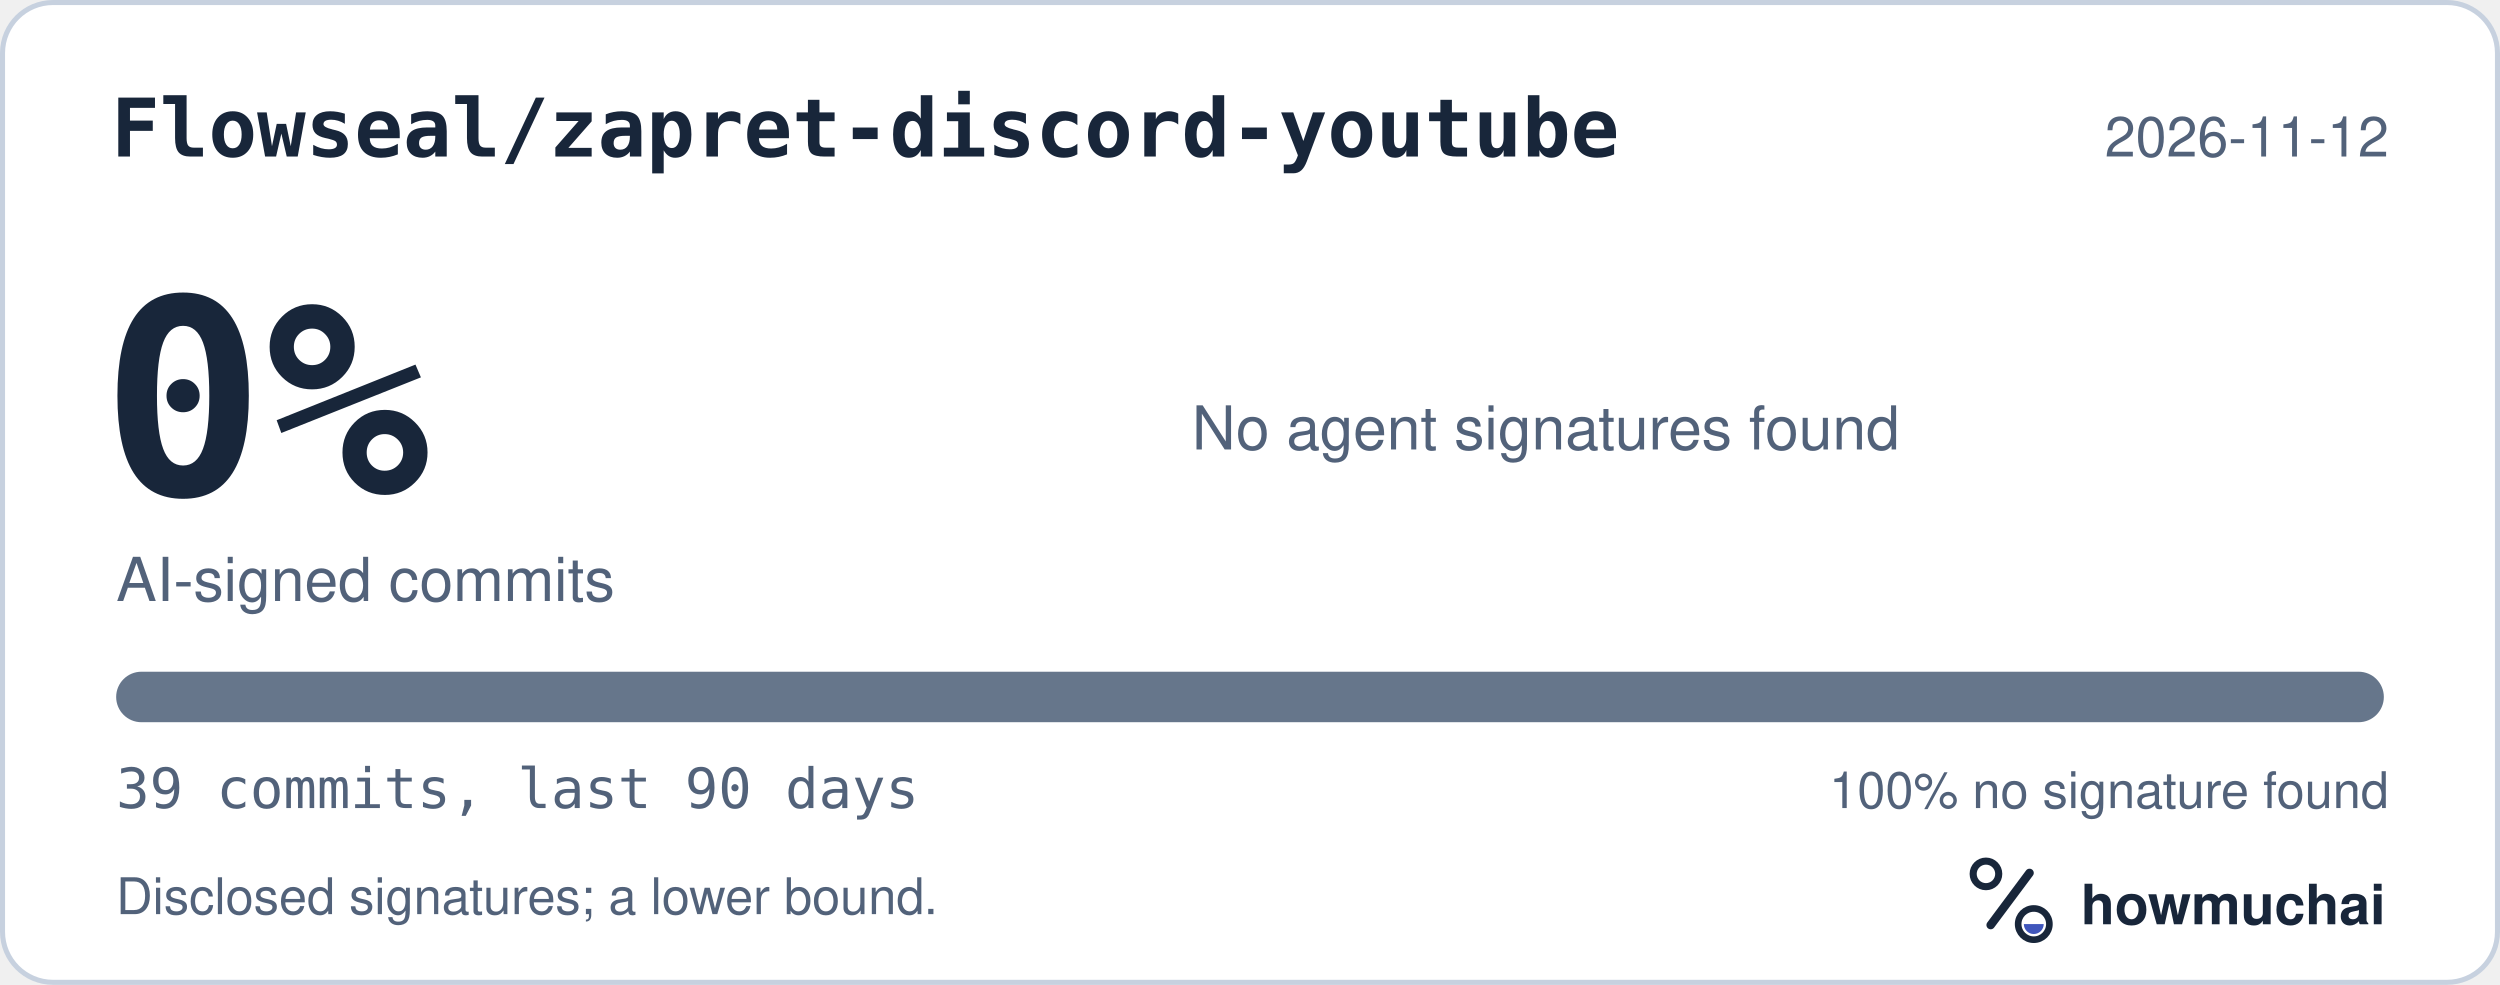
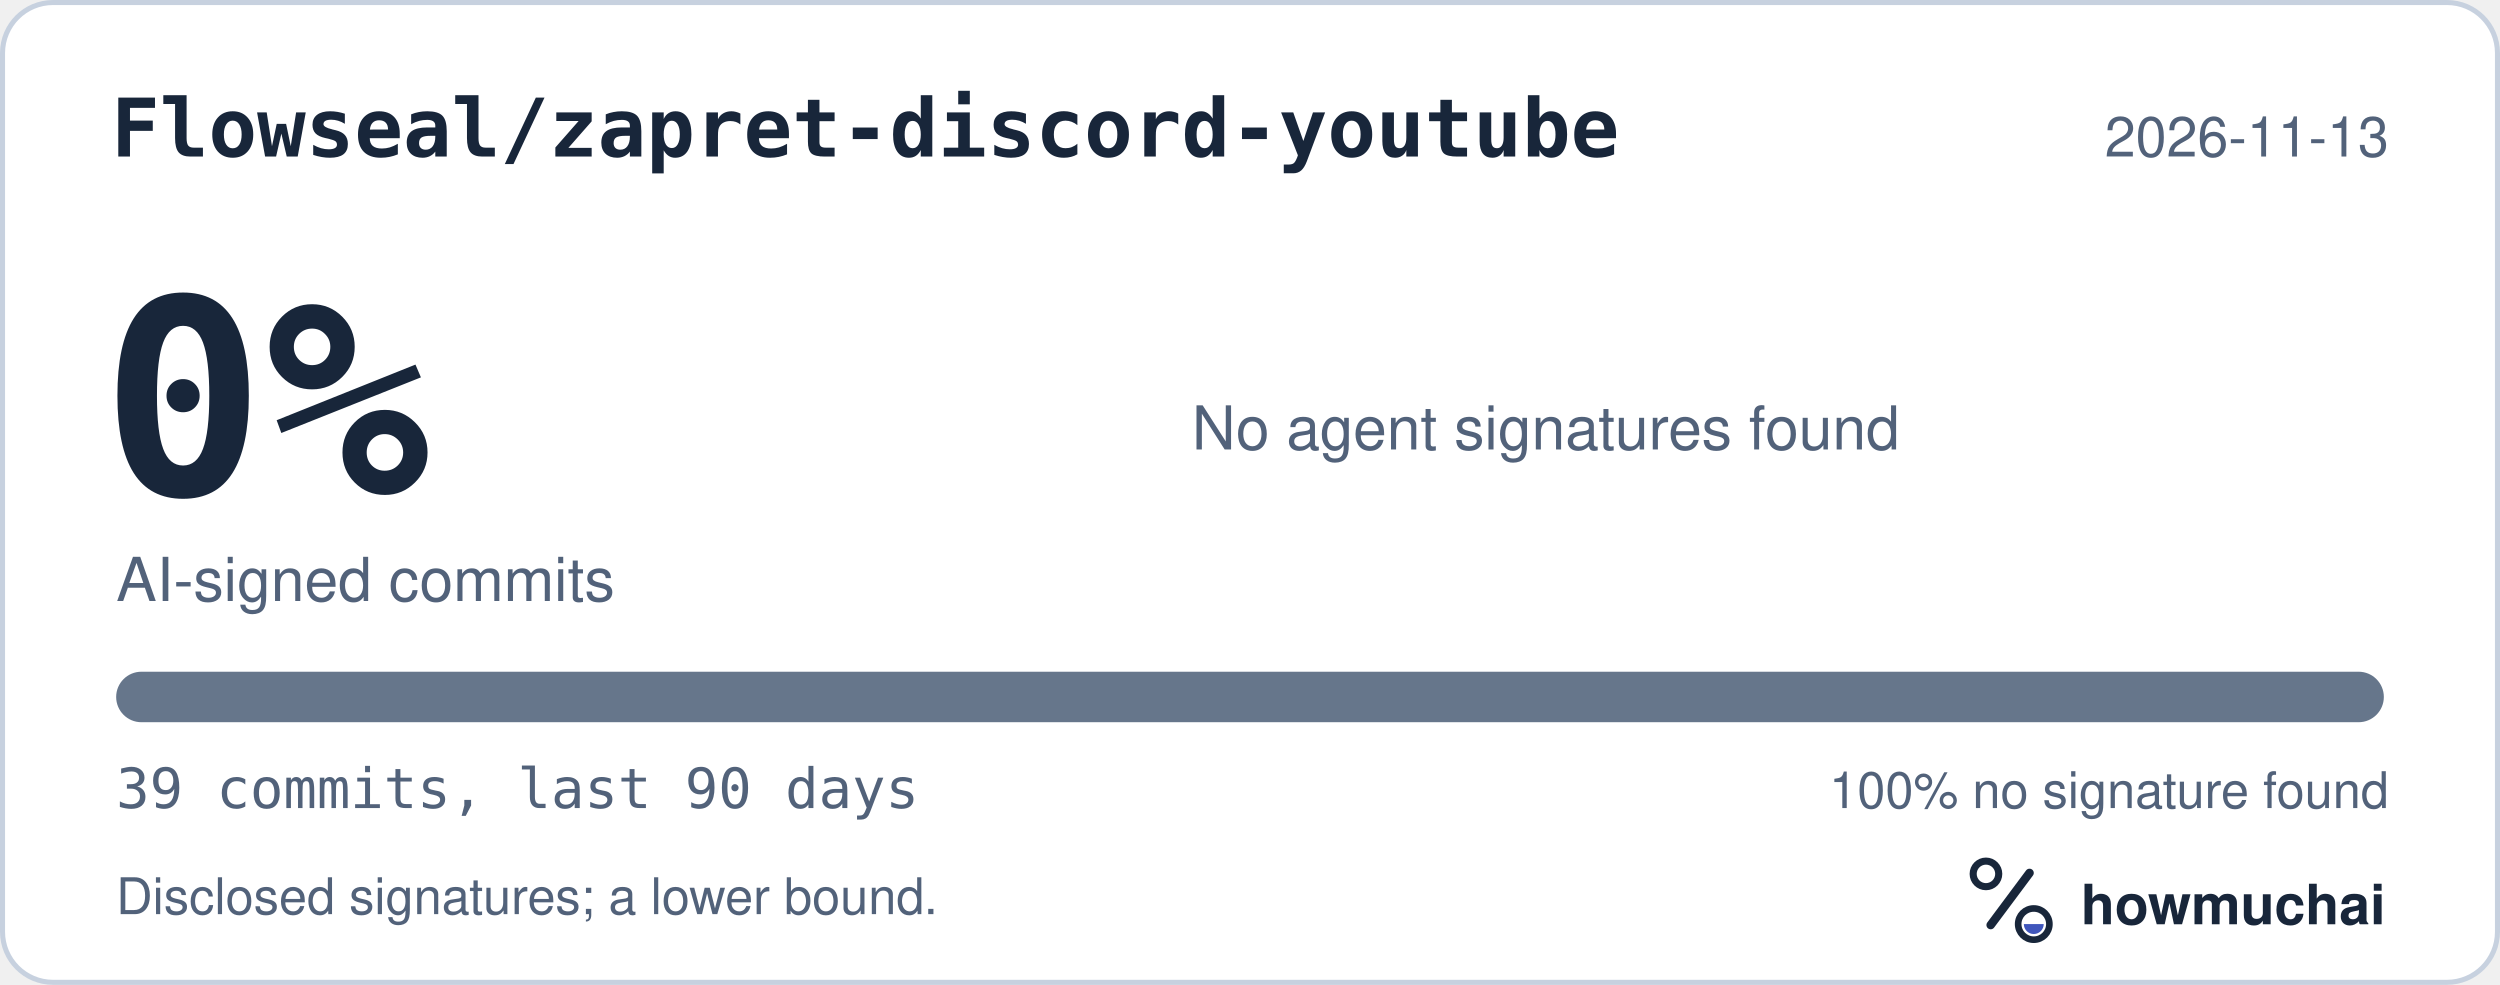
<svg xmlns="http://www.w3.org/2000/svg" width="495" height="195" viewBox="0 0 495 195" role="img" aria-labelledby="hm-t hm-d">
  <rect x="0.5" y="0.5" width="494" height="194" rx="10" fill="#FFFFFF" stroke="#C7D1DF" />
  <text x="22" y="31" fill="#18263A" font-family="ui-monospace, SF Mono, Menlo, Consolas, IBM Plex Mono, monospace" font-size="16" font-weight="600">Flowseal/zapret-discord-youtube</text>
-   <text x="473" y="31" fill="#52627A" font-family="-apple-system, BlinkMacSystemFont, Segoe UI, Helvetica, Arial, Fira Sans, sans-serif" font-size="11" text-anchor="end">2026-11-12</text>
+   <text x="473" y="31" fill="#52627A" font-family="-apple-system, BlinkMacSystemFont, Segoe UI, Helvetica, Arial, Fira Sans, sans-serif" font-size="11" text-anchor="end">2026-11-13</text>
  <text x="20" y="98" fill="#18263A" font-family="ui-monospace, SF Mono, Menlo, Consolas, IBM Plex Mono, monospace" font-size="54" font-weight="700">0%</text>
  <text x="23" y="119" fill="#52627A" font-family="-apple-system, BlinkMacSystemFont, Segoe UI, Helvetica, Arial, Fira Sans, sans-serif" font-size="12">AI-signed commits</text>
  <text x="236" y="89" fill="#52627A" font-family="-apple-system, BlinkMacSystemFont, Segoe UI, Helvetica, Arial, Fira Sans, sans-serif" font-size="12">No agent signatures found</text>
  <defs>
    <clipPath id="hm-bar">
      <rect x="23" y="133" width="449" height="10" rx="5" />
    </clipPath>
  </defs>
  <rect x="23" y="133" width="449" height="10" rx="5" fill="#66768B" />
  <g clip-path="url(#hm-bar)" />
  <text x="23" y="160" fill="#52627A" font-family="ui-monospace, SF Mono, Menlo, Consolas, IBM Plex Mono, monospace" font-size="11">39 commits, last 90 days</text>
  <text x="473" y="160" fill="#52627A" font-family="-apple-system, BlinkMacSystemFont, Segoe UI, Helvetica, Arial, Fira Sans, sans-serif" font-size="10" text-anchor="end">100% no signature found</text>
  <text x="23" y="181" fill="#52627A" font-family="-apple-system, BlinkMacSystemFont, Segoe UI, Helvetica, Arial, Fira Sans, sans-serif" font-size="10">Disclosed signatures; a lower bound.</text>
  <g transform="translate(386 166) scale(0.046875)">
    <circle cx="154" cy="150" r="54" fill="none" stroke="#18263A" stroke-width="30" />
    <path d="M174 366 338 146" fill="none" stroke="#18263A" stroke-width="36" stroke-linecap="round" />
    <circle cx="356" cy="362" r="66" fill="none" stroke="#18263A" stroke-width="28" />
    <path d="M314 362a42 42 0 0 0 84 0Z" fill="#4056BC" />
  </g>
  <text x="412" y="183" fill="#18263A" font-family="-apple-system, BlinkMacSystemFont, Segoe UI, Helvetica, Arial, Fira Sans, sans-serif" font-size="11" font-weight="650">howmuchai</text>
</svg>
